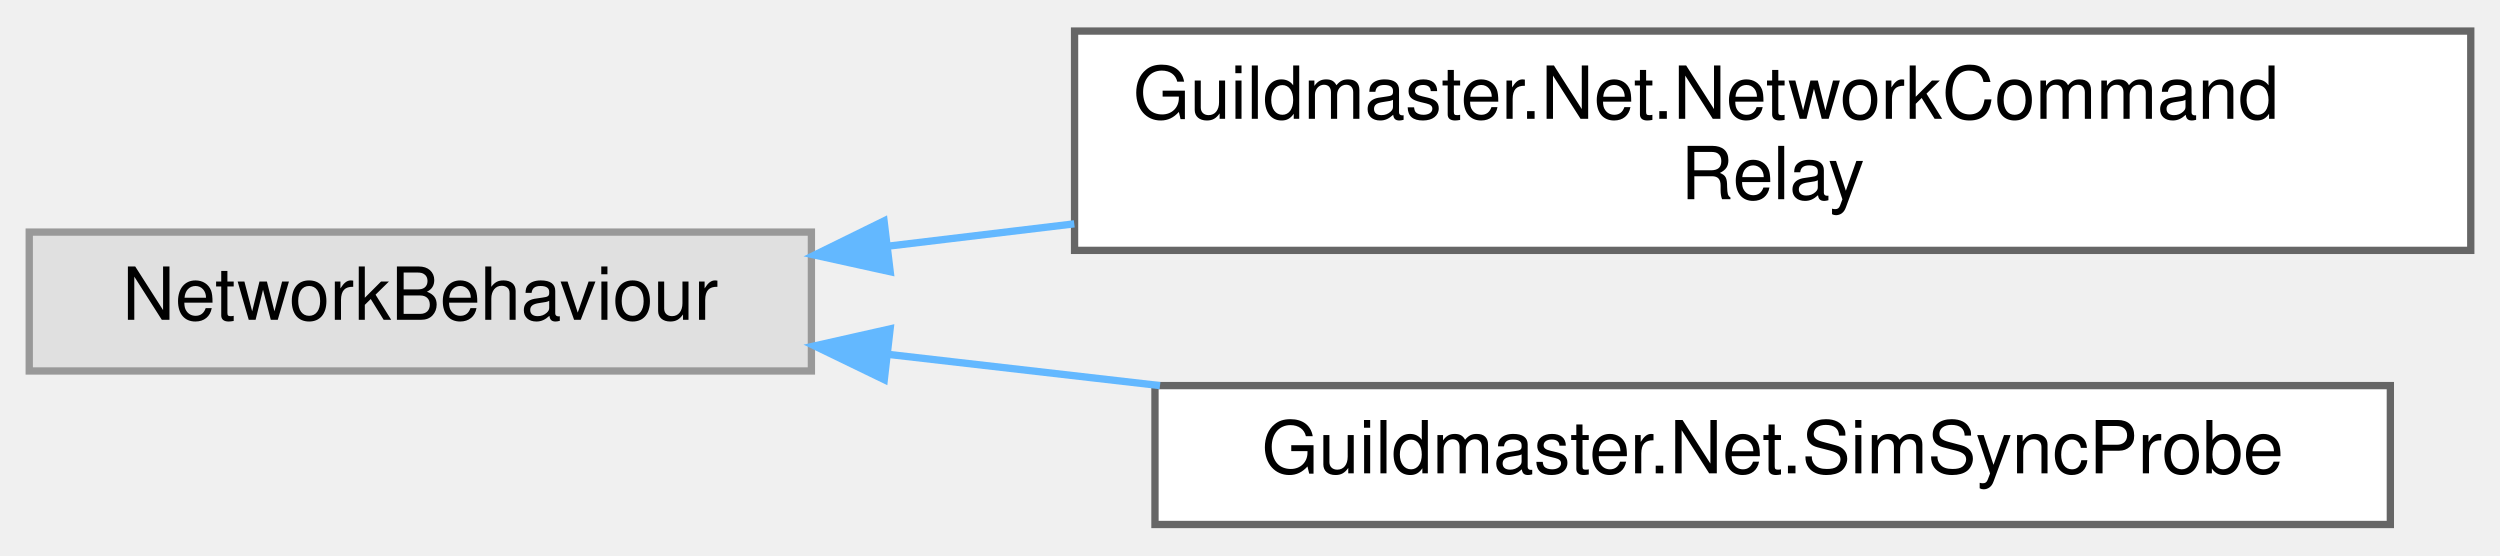
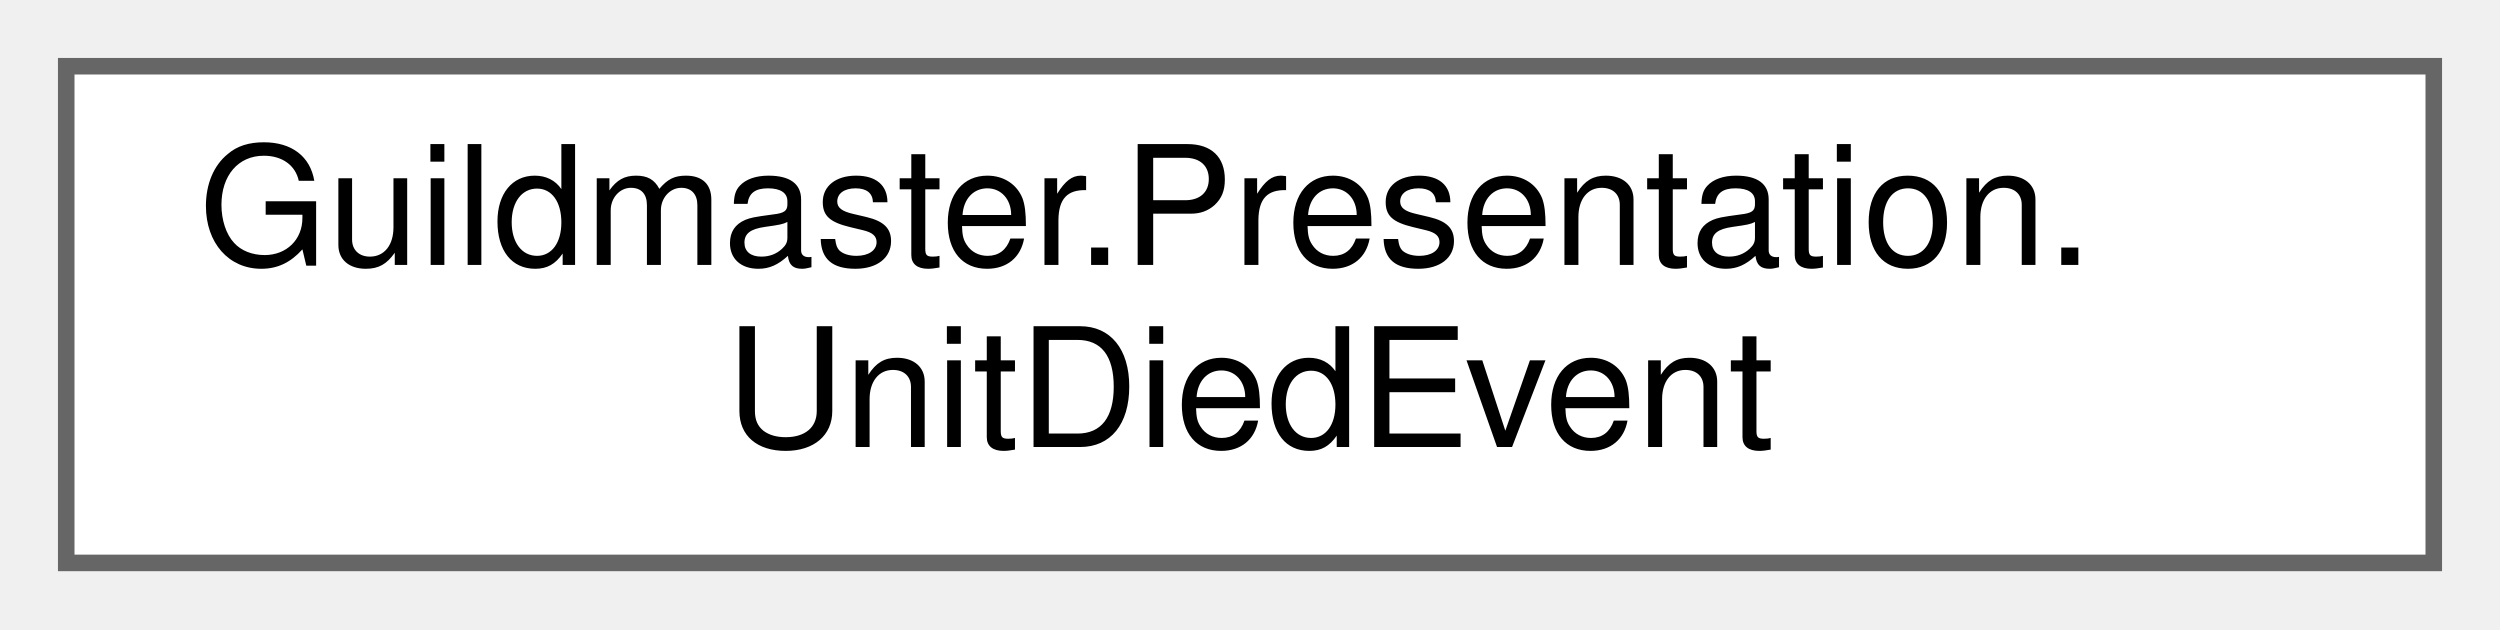
- <svg xmlns="http://www.w3.org/2000/svg" xmlns:xlink="http://www.w3.org/1999/xlink" width="342pt" height="76pt" viewBox="0.00 0.00 342.00 75.50">
-   <g id="graph0" class="graph" transform="scale(1 1) rotate(0) translate(4 71.5)">
+ <svg xmlns="http://www.w3.org/2000/svg" xmlns:xlink="http://www.w3.org/1999/xlink" width="151pt" height="38pt" viewBox="0.00 0.00 151.00 38.00">
+   <g id="graph0" class="graph" transform="scale(1 1) rotate(0) translate(4 34)">
    <g id="Node000000" class="node">
      <g id="a_Node000000">
-         <a xlink:title=" ">
-           <polygon fill="#e0e0e0" stroke="#999999" points="107,-40 0,-40 0,-21 107,-21 107,-40" />
-           <text text-anchor="middle" x="53.5" y="-28" font-family="Helvetica,sans-Serif" font-size="10.00">NetworkBehaviour</text>
-         </a>
-       </g>
-     </g>
-     <g id="Node000001" class="node">
-       <g id="a_Node000001">
-         <a xlink:href="classGuildmaster_1_1Net_1_1NetworkCommandRelay.html" target="_top" xlink:title="Реле команд симуляции.">
-           <polygon fill="white" stroke="#666666" points="334,-67.5 143,-67.5 143,-37.5 334,-37.5 334,-67.5" />
-           <text text-anchor="start" x="151" y="-55.5" font-family="Helvetica,sans-Serif" font-size="10.00">Guildmaster.Net.NetworkCommand</text>
-           <text text-anchor="middle" x="238.5" y="-44.5" font-family="Helvetica,sans-Serif" font-size="10.00">Relay</text>
-         </a>
-       </g>
-     </g>
-     <g id="edge49_Node000000_Node000001" class="edge">
-       <g id="a_edge49_Node000000_Node000001">
-         <a xlink:title=" ">
-           <path fill="none" stroke="#63b8ff" d="M117.62,-38.09C125.83,-39.08 134.37,-40.1 142.96,-41.13" />
-           <polygon fill="#63b8ff" stroke="#63b8ff" points="117.78,-34.58 107.43,-36.86 116.94,-41.53 117.78,-34.58" />
-         </a>
-       </g>
-     </g>
-     <g id="Node000002" class="node">
-       <g id="a_Node000002">
-         <a xlink:href="classGuildmaster_1_1Net_1_1SimSyncProbe.html" target="_top" xlink:title="⛔ ЗАПАРКОВАНО (lockstep).">
-           <polygon fill="white" stroke="#666666" points="323,-19 154,-19 154,0 323,0 323,-19" />
-           <text text-anchor="middle" x="238.5" y="-7" font-family="Helvetica,sans-Serif" font-size="10.00">Guildmaster.Net.SimSyncProbe</text>
-         </a>
-       </g>
-     </g>
-     <g id="edge50_Node000000_Node000002" class="edge">
-       <g id="a_edge50_Node000000_Node000002">
-         <a xlink:title=" ">
-           <path fill="none" stroke="#63b8ff" d="M117.71,-23.25C129.63,-21.88 142.27,-20.43 154.69,-19" />
-           <polygon fill="#63b8ff" stroke="#63b8ff" points="116.97,-19.81 107.43,-24.43 117.77,-26.76 116.97,-19.81" />
+         <a xlink:href="structGuildmaster_1_1Presentation_1_1UnitDiedEvent.html" target="_top" xlink:title=" ">
+           <polygon fill="white" stroke="#666666" points="143,-30 0,-30 0,0 143,0 143,-30" />
+           <text text-anchor="start" x="8" y="-18" font-family="Helvetica,sans-Serif" font-size="10.00">Guildmaster.Presentation.</text>
+           <text text-anchor="middle" x="71.5" y="-7" font-family="Helvetica,sans-Serif" font-size="10.00">UnitDiedEvent</text>
        </a>
      </g>
    </g>
  </g>
</svg>
